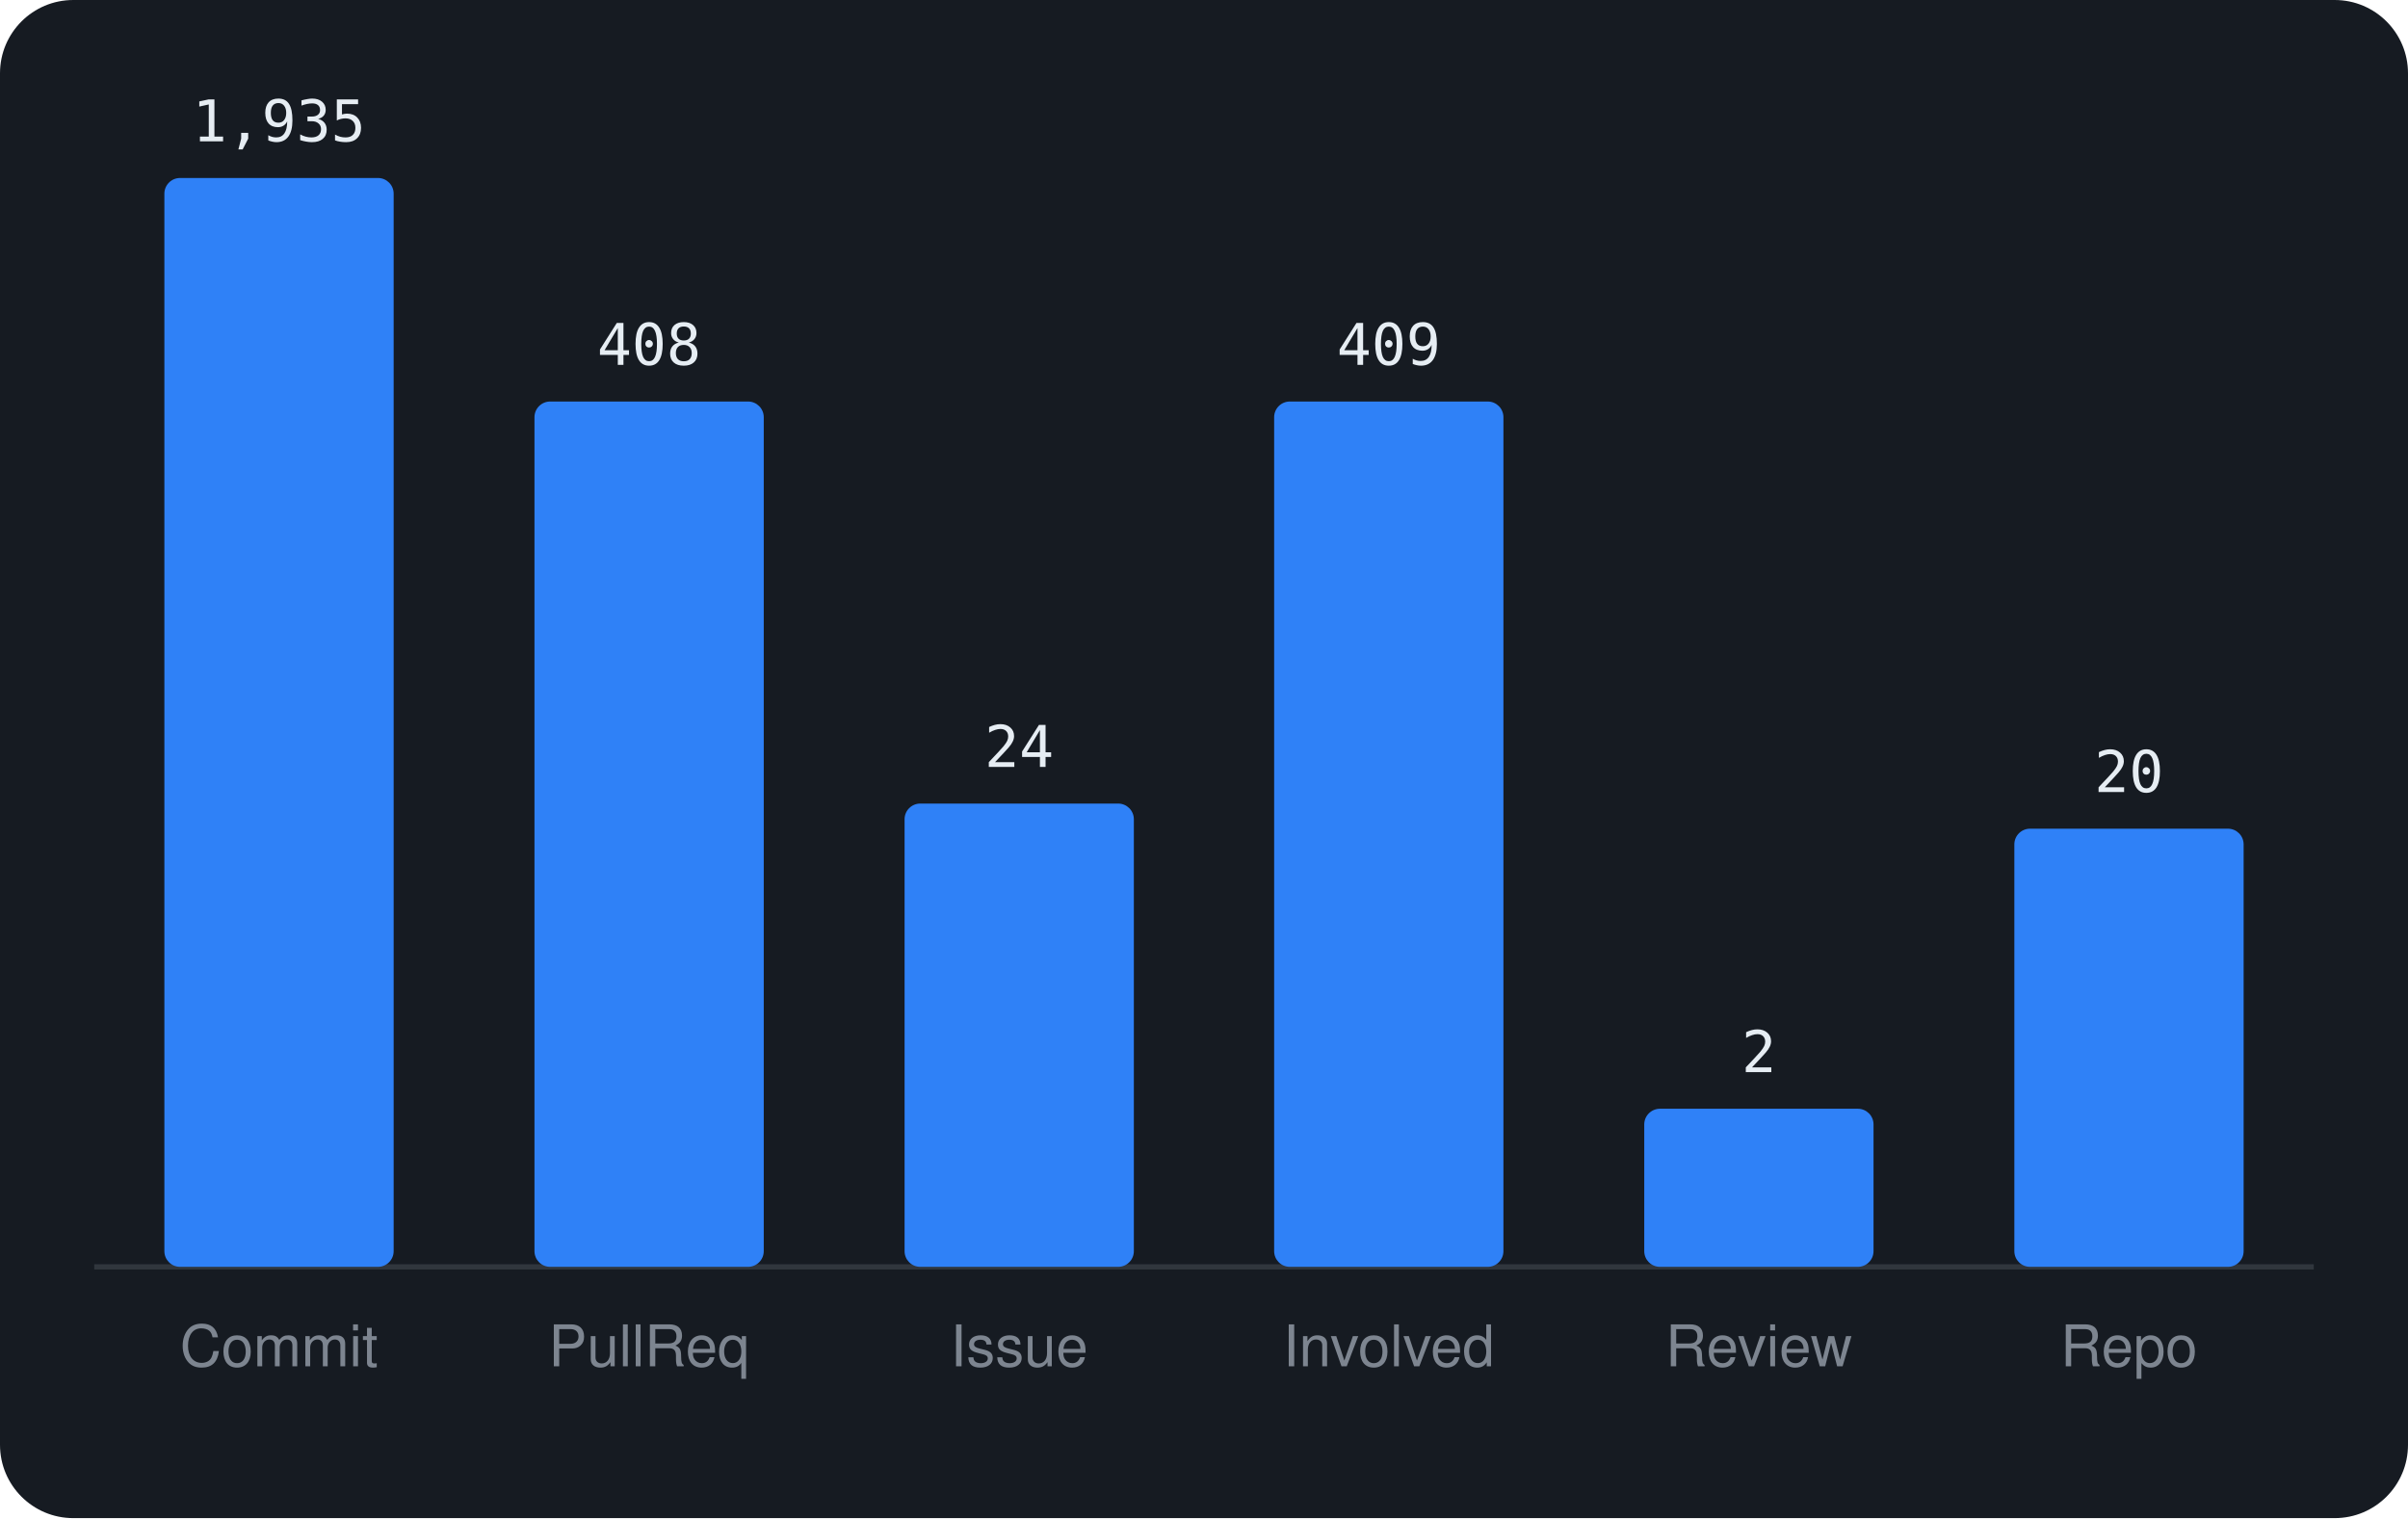
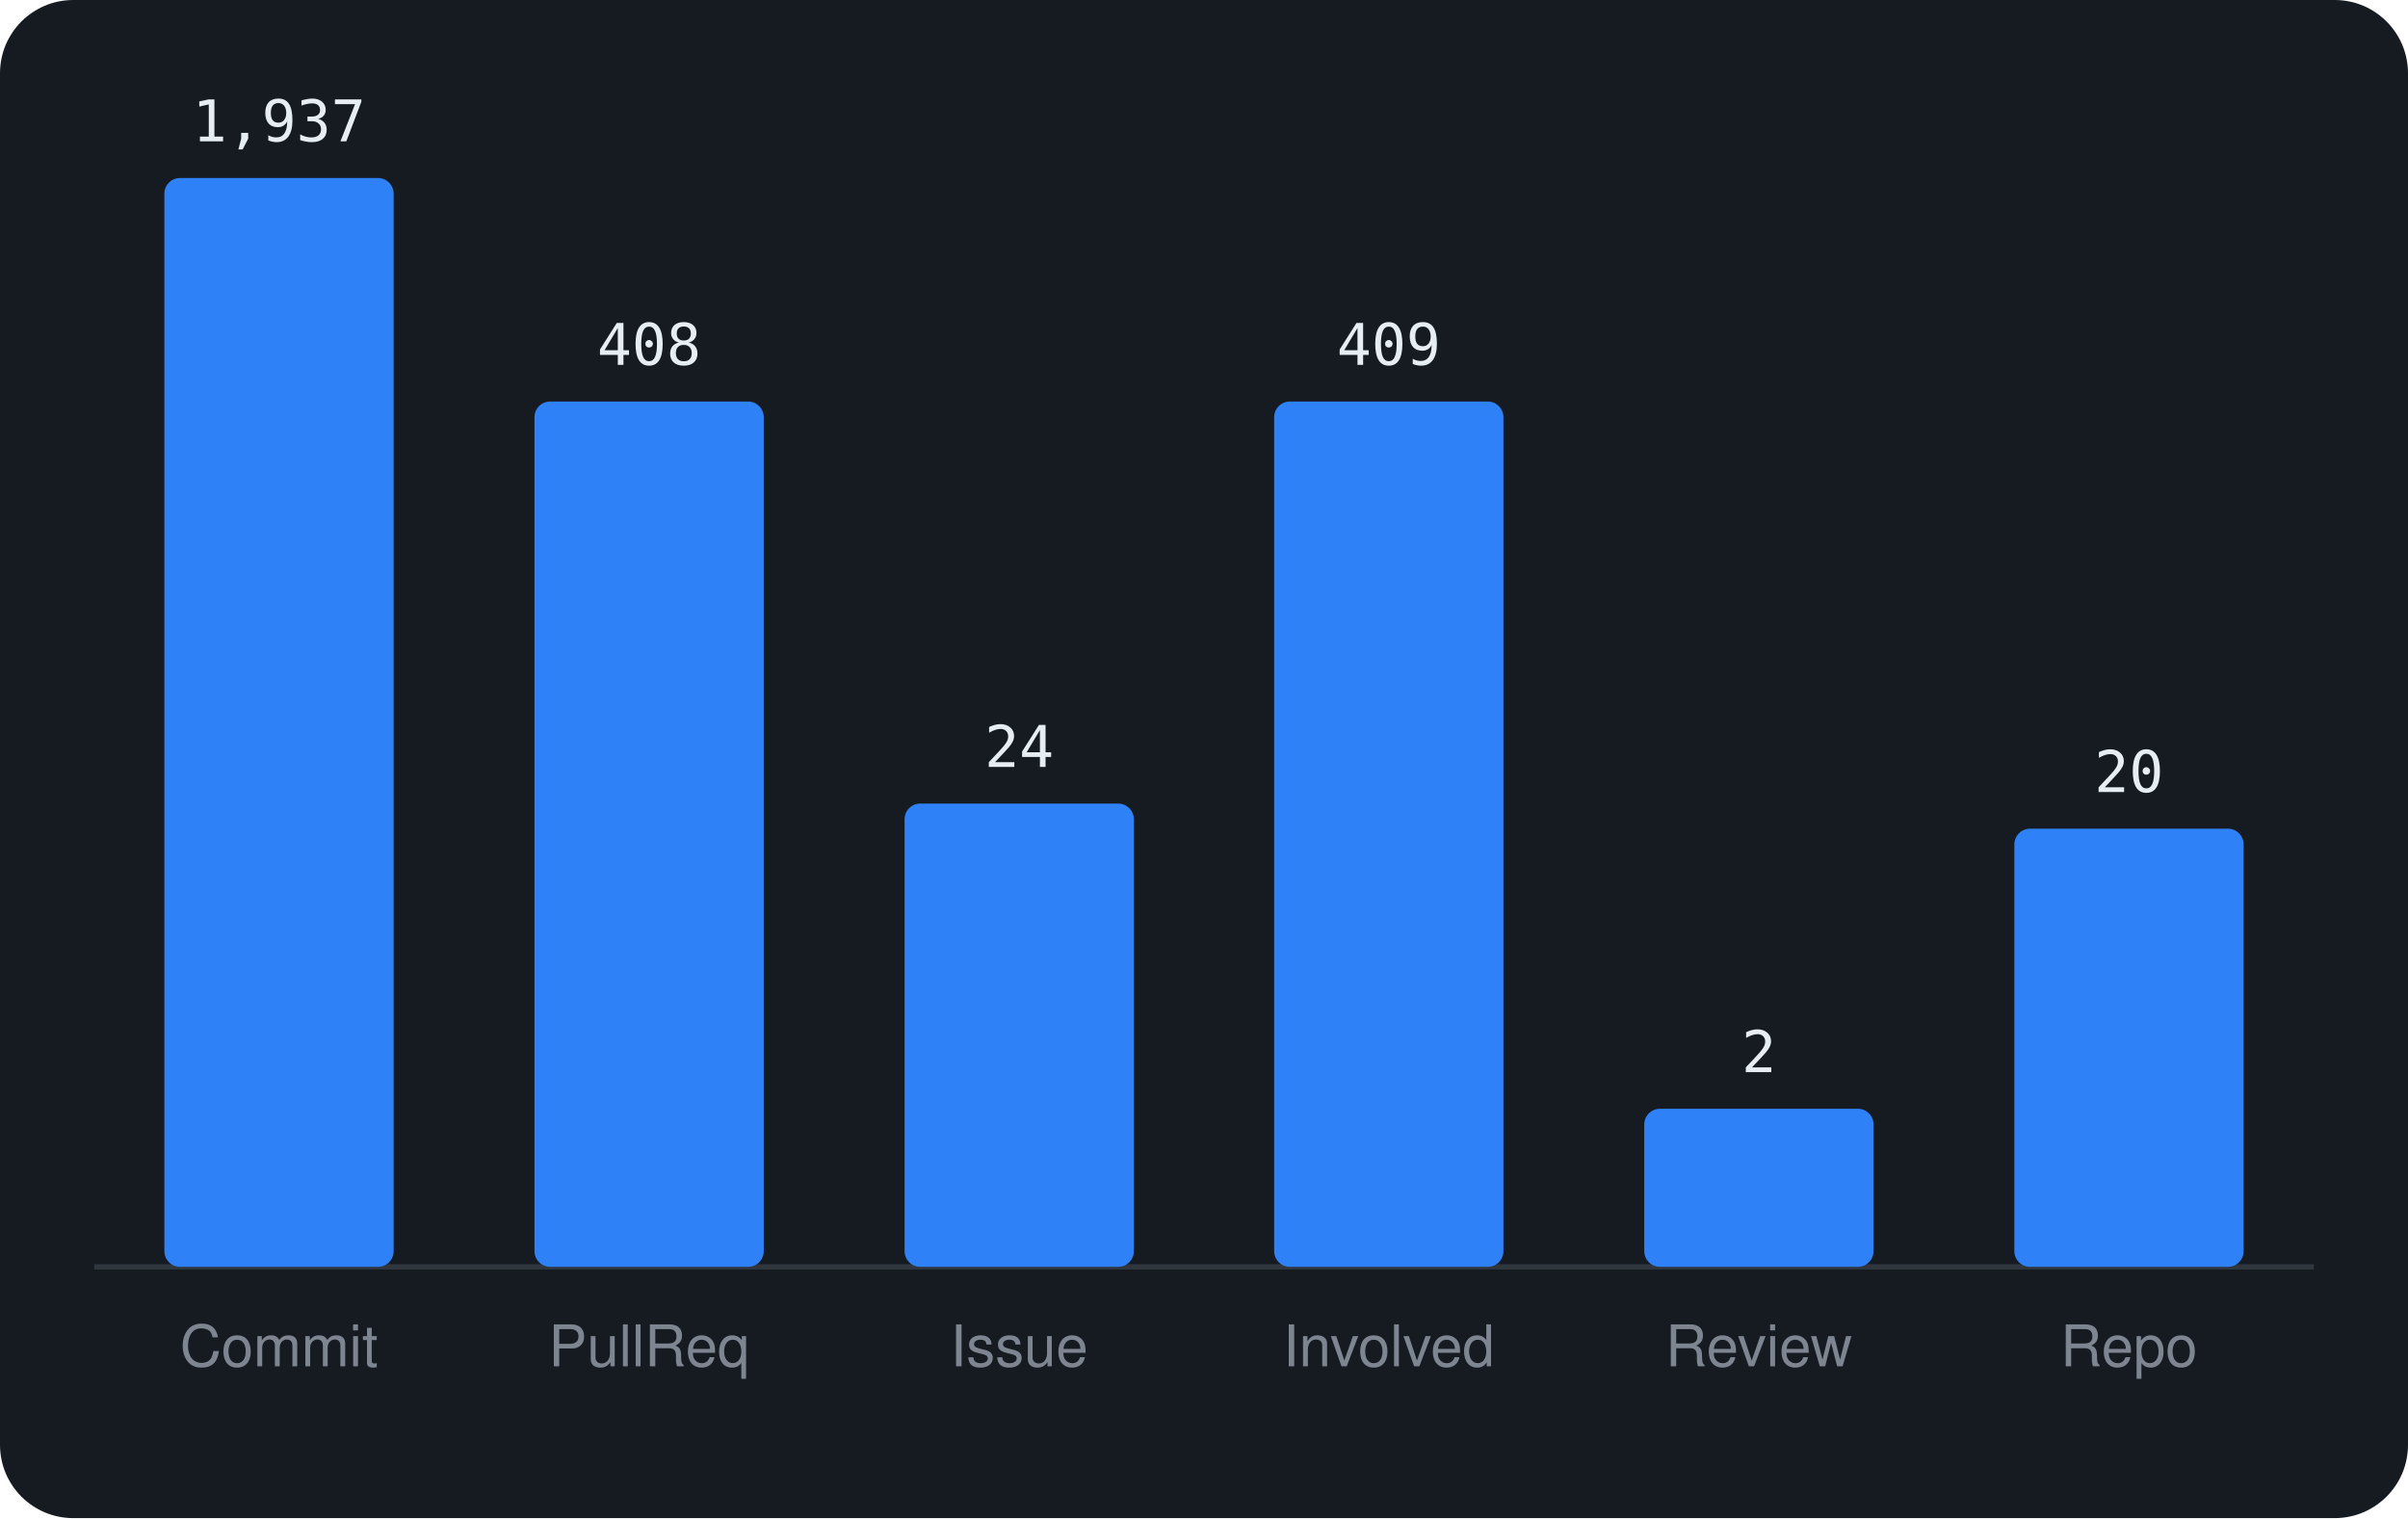
<svg xmlns="http://www.w3.org/2000/svg" viewBox="0 0 460 290" width="460" height="290" font-family="-apple-system,BlinkMacSystemFont,'Segoe UI',Helvetica,Arial,sans-serif">
  <rect width="460" height="290" rx="14" fill="#161b22" />
  <line x1="18" y1="242" x2="442" y2="242" stroke="#30363d" />
  <rect x="31.4" y="34.0" width="43.8" height="208.0" rx="3" fill="#2f81f7" />
-   <text x="53.3" y="27.0" text-anchor="middle" font-size="11" font-family="monospace" fill="#e6edf3">1,935</text>
+   <text x="53.3" y="27.0" text-anchor="middle" font-size="11" font-family="monospace" fill="#e6edf3">1,937</text>
  <text x="53.3" y="261" text-anchor="middle" font-size="11" fill="#7d8590">Commit</text>
  <rect x="102.1" y="76.7" width="43.8" height="165.3" rx="3" fill="#2f81f7" />
  <text x="124.0" y="69.7" text-anchor="middle" font-size="11" font-family="monospace" fill="#e6edf3">408</text>
  <text x="124.0" y="261" text-anchor="middle" font-size="11" fill="#7d8590">PullReq</text>
  <rect x="172.8" y="153.5" width="43.8" height="88.5" rx="3" fill="#2f81f7" />
  <text x="194.7" y="146.5" text-anchor="middle" font-size="11" font-family="monospace" fill="#e6edf3">24</text>
  <text x="194.7" y="261" text-anchor="middle" font-size="11" fill="#7d8590">Issue</text>
  <rect x="243.4" y="76.7" width="43.8" height="165.3" rx="3" fill="#2f81f7" />
  <text x="265.3" y="69.7" text-anchor="middle" font-size="11" font-family="monospace" fill="#e6edf3">409</text>
  <text x="265.3" y="261" text-anchor="middle" font-size="11" fill="#7d8590">Involved</text>
  <rect x="314.1" y="211.8" width="43.8" height="30.2" rx="3" fill="#2f81f7" />
  <text x="336.0" y="204.8" text-anchor="middle" font-size="11" font-family="monospace" fill="#e6edf3">2</text>
  <text x="336.0" y="261" text-anchor="middle" font-size="11" fill="#7d8590">Review</text>
  <rect x="384.8" y="158.3" width="43.8" height="83.7" rx="3" fill="#2f81f7" />
  <text x="406.7" y="151.3" text-anchor="middle" font-size="11" font-family="monospace" fill="#e6edf3">20</text>
  <text x="406.7" y="261" text-anchor="middle" font-size="11" fill="#7d8590">Repo</text>
</svg>
